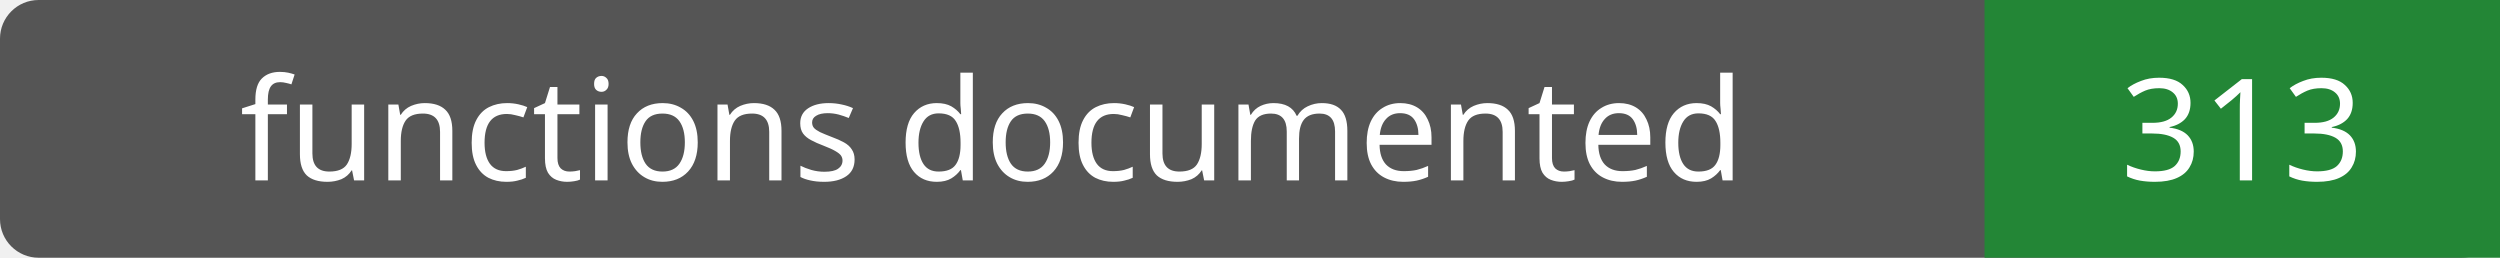
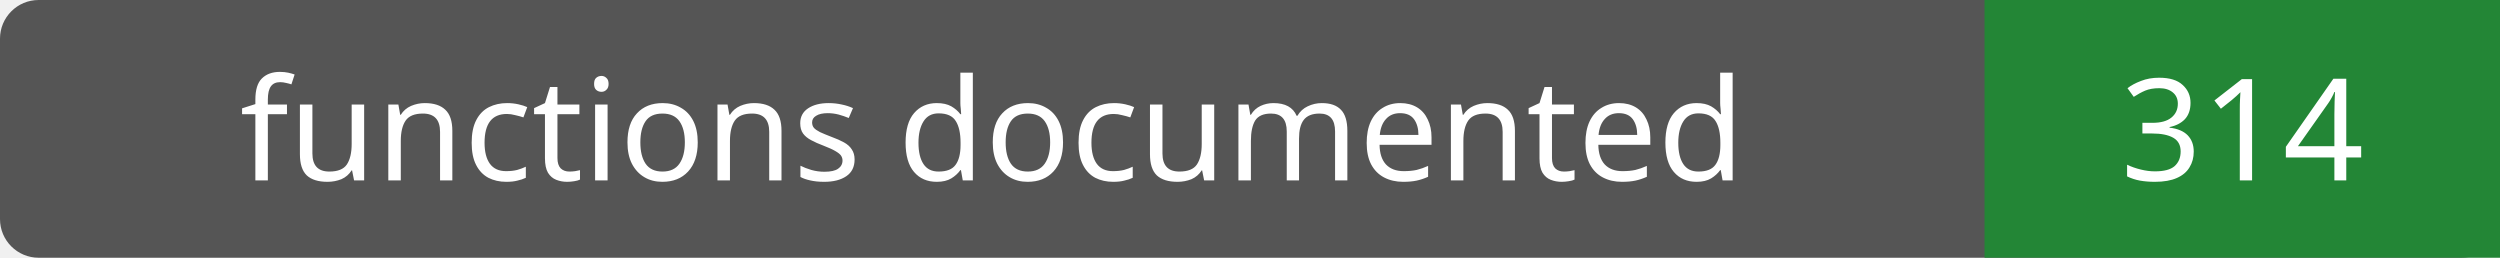
- <svg xmlns="http://www.w3.org/2000/svg" width="194" height="20" role="img" aria-label="functions documented: 313">
+ <svg xmlns="http://www.w3.org/2000/svg" width="194" height="20" role="img" aria-label="functions documented: 314">
  <rect width="194" height="20" rx="3" fill="#555" />
  <path fill="#238636" d="M154 0h40v20H154z" />
  <g fill="#fff" text-anchor="middle" font-family="Verdana,sans-serif" font-size="11">
    <text x="77.0" y="14">functions documented</text>
-     <text x="174.0" y="14">313</text>
+     <text x="174.0" y="14">314</text>
  </g>
</svg>
